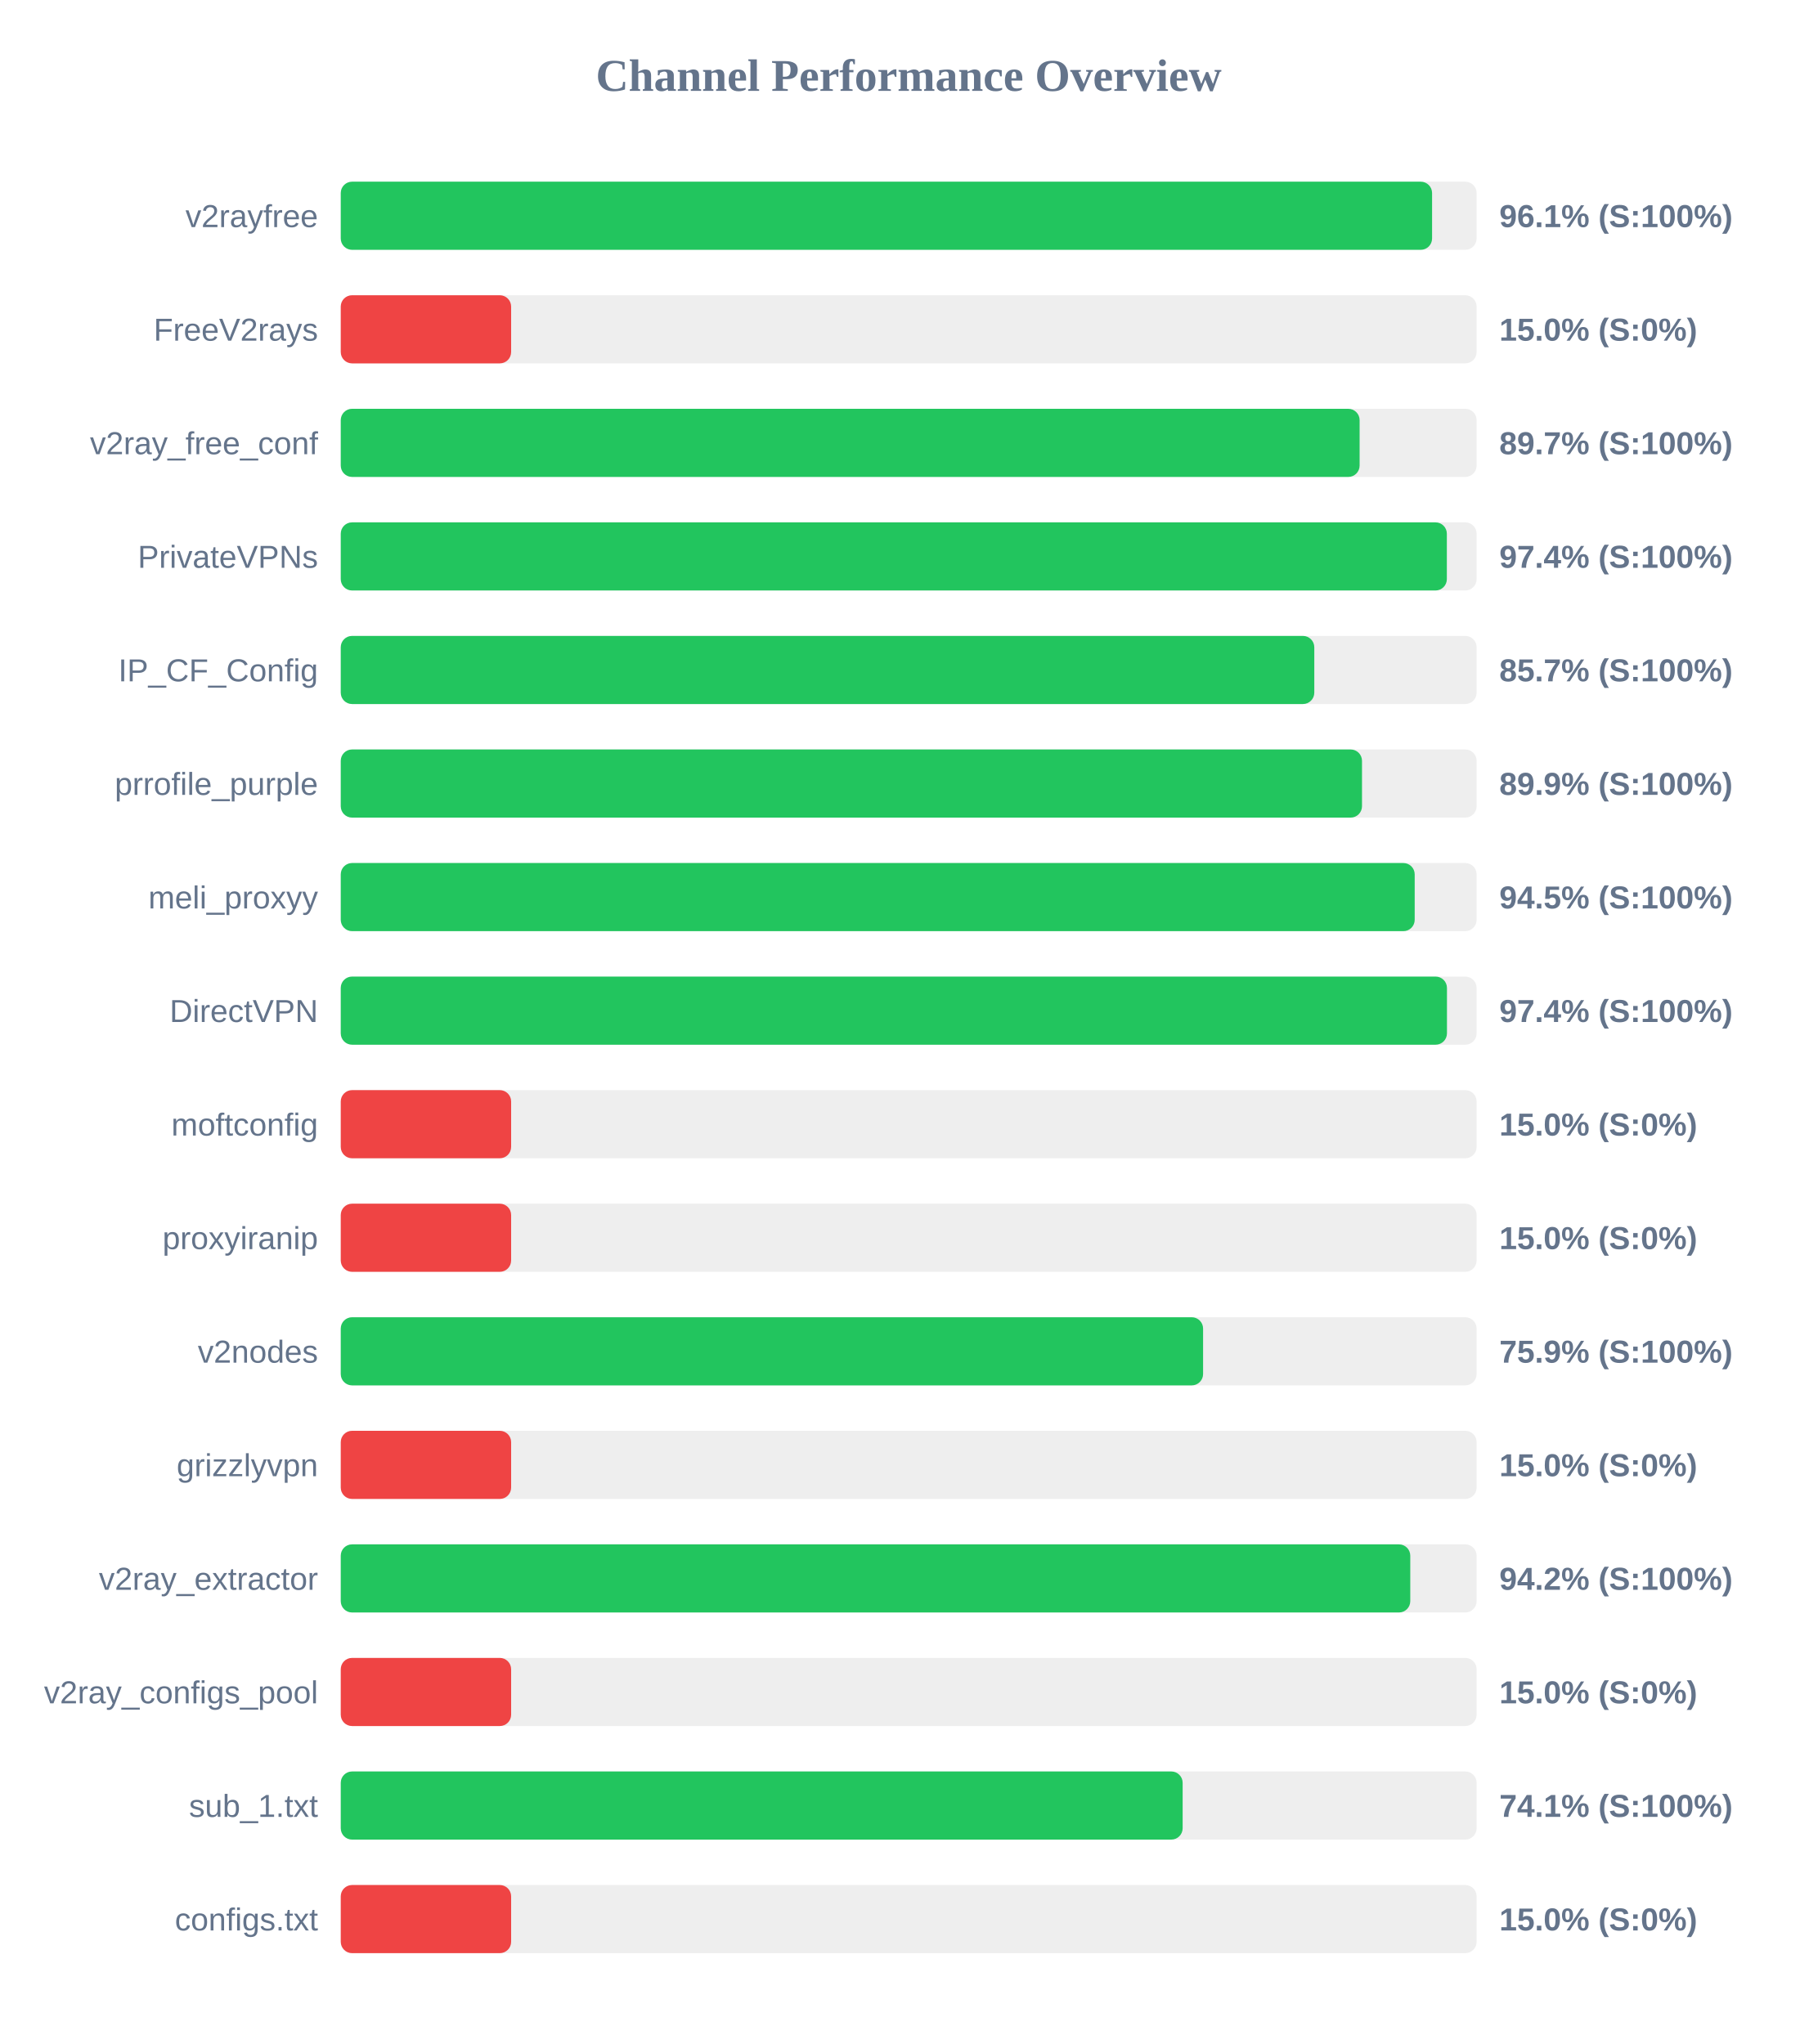
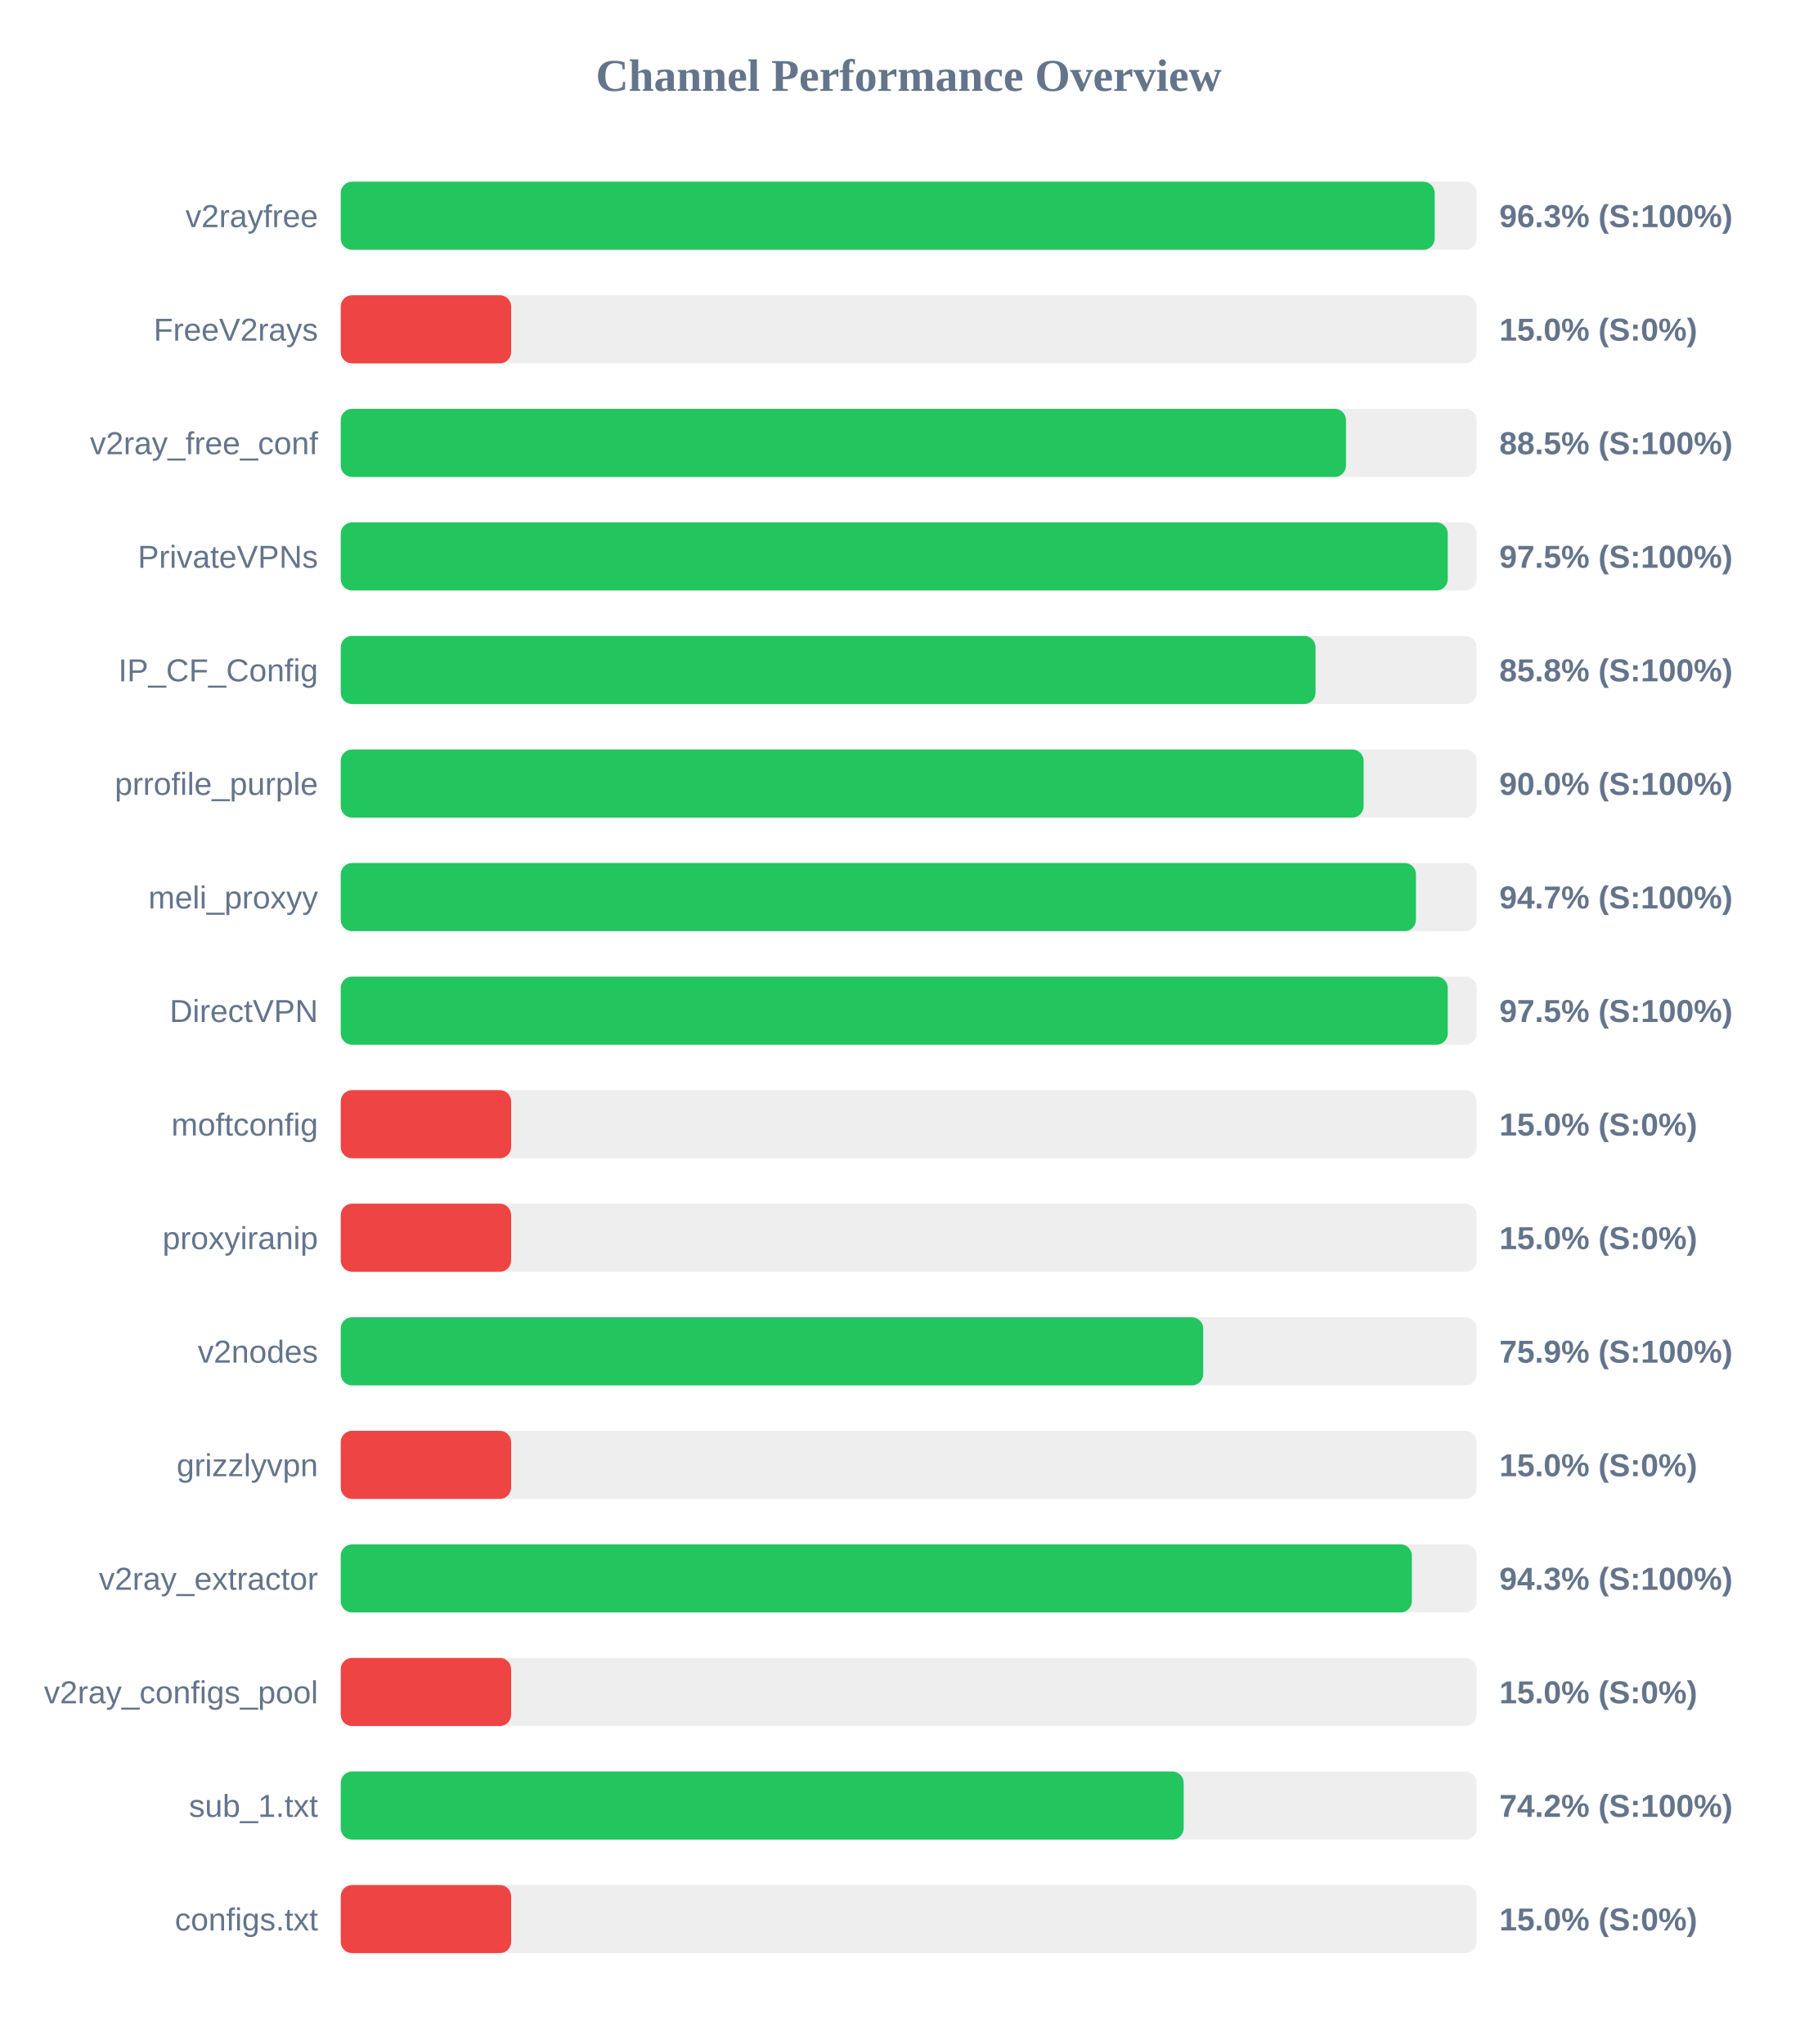
<svg xmlns="http://www.w3.org/2000/svg" width="800" height="900" version="1.1">
  <style>
        .row { font: 14px Arial; fill: #64748b; }
        .score { font: bold 14px Arial; fill: #64748b; }
    </style>
  <text x="400" y="40" text-anchor="middle" font-size="20px" font-weight="bold" fill="#64748b">Channel Performance Overview</text>
  <rect x="150" y="80" width="500" height="30" fill="#eee" rx="5" />
-   <rect x="150" y="80" width="480.4" height="30" fill="#22c55e" rx="5" />
+   <rect x="150" y="80" width="481.55" height="30" fill="#22c55e" rx="5" />
  <text x="140" y="100" text-anchor="end" class="row">v2rayfree</text>
-   <text x="660" y="100" text-anchor="start" class="score">96.1% (S:100%)</text>
+   <text x="660" y="100" text-anchor="start" class="score">96.3% (S:100%)</text>
  <rect x="150" y="130" width="500" height="30" fill="#eee" rx="5" />
  <rect x="150" y="130" width="75.0" height="30" fill="#ef4444" rx="5" />
  <text x="140" y="150" text-anchor="end" class="row">FreeV2rays</text>
  <text x="660" y="150" text-anchor="start" class="score">15.0% (S:0%)</text>
  <rect x="150" y="180" width="500" height="30" fill="#eee" rx="5" />
-   <rect x="150" y="180" width="448.5" height="30" fill="#22c55e" rx="5" />
+   <rect x="150" y="180" width="442.5" height="30" fill="#22c55e" rx="5" />
  <text x="140" y="200" text-anchor="end" class="row">v2ray_free_conf</text>
-   <text x="660" y="200" text-anchor="start" class="score">89.7% (S:100%)</text>
+   <text x="660" y="200" text-anchor="start" class="score">88.5% (S:100%)</text>
  <rect x="150" y="230" width="500" height="30" fill="#eee" rx="5" />
-   <rect x="150" y="230" width="486.9" height="30" fill="#22c55e" rx="5" />
+   <rect x="150" y="230" width="487.3" height="30" fill="#22c55e" rx="5" />
  <text x="140" y="250" text-anchor="end" class="row">PrivateVPNs</text>
-   <text x="660" y="250" text-anchor="start" class="score">97.4% (S:100%)</text>
+   <text x="660" y="250" text-anchor="start" class="score">97.5% (S:100%)</text>
  <rect x="150" y="280" width="500" height="30" fill="#eee" rx="5" />
-   <rect x="150" y="280" width="428.55" height="30" fill="#22c55e" rx="5" />
+   <rect x="150" y="280" width="429.1" height="30" fill="#22c55e" rx="5" />
  <text x="140" y="300" text-anchor="end" class="row">IP_CF_Config</text>
-   <text x="660" y="300" text-anchor="start" class="score">85.7% (S:100%)</text>
+   <text x="660" y="300" text-anchor="start" class="score">85.8% (S:100%)</text>
  <rect x="150" y="330" width="500" height="30" fill="#eee" rx="5" />
-   <rect x="150" y="330" width="449.55" height="30" fill="#22c55e" rx="5" />
+   <rect x="150" y="330" width="450.25" height="30" fill="#22c55e" rx="5" />
  <text x="140" y="350" text-anchor="end" class="row">prrofile_purple</text>
-   <text x="660" y="350" text-anchor="start" class="score">89.9% (S:100%)</text>
+   <text x="660" y="350" text-anchor="start" class="score">90.0% (S:100%)</text>
  <rect x="150" y="380" width="500" height="30" fill="#eee" rx="5" />
-   <rect x="150" y="380" width="472.75" height="30" fill="#22c55e" rx="5" />
+   <rect x="150" y="380" width="473.3" height="30" fill="#22c55e" rx="5" />
  <text x="140" y="400" text-anchor="end" class="row">meli_proxyy</text>
-   <text x="660" y="400" text-anchor="start" class="score">94.5% (S:100%)</text>
+   <text x="660" y="400" text-anchor="start" class="score">94.7% (S:100%)</text>
  <rect x="150" y="430" width="500" height="30" fill="#eee" rx="5" />
-   <rect x="150" y="430" width="486.95" height="30" fill="#22c55e" rx="5" />
+   <rect x="150" y="430" width="487.3" height="30" fill="#22c55e" rx="5" />
  <text x="140" y="450" text-anchor="end" class="row">DirectVPN</text>
-   <text x="660" y="450" text-anchor="start" class="score">97.4% (S:100%)</text>
+   <text x="660" y="450" text-anchor="start" class="score">97.5% (S:100%)</text>
  <rect x="150" y="480" width="500" height="30" fill="#eee" rx="5" />
  <rect x="150" y="480" width="75.0" height="30" fill="#ef4444" rx="5" />
  <text x="140" y="500" text-anchor="end" class="row">moftconfig</text>
  <text x="660" y="500" text-anchor="start" class="score">15.0% (S:0%)</text>
  <rect x="150" y="530" width="500" height="30" fill="#eee" rx="5" />
  <rect x="150" y="530" width="75.0" height="30" fill="#ef4444" rx="5" />
  <text x="140" y="550" text-anchor="end" class="row">proxyiranip</text>
  <text x="660" y="550" text-anchor="start" class="score">15.0% (S:0%)</text>
  <rect x="150" y="580" width="500" height="30" fill="#eee" rx="5" />
-   <rect x="150" y="580" width="379.6" height="30" fill="#22c55e" rx="5" />
+   <rect x="150" y="580" width="379.65" height="30" fill="#22c55e" rx="5" />
  <text x="140" y="600" text-anchor="end" class="row">v2nodes</text>
  <text x="660" y="600" text-anchor="start" class="score">75.9% (S:100%)</text>
  <rect x="150" y="630" width="500" height="30" fill="#eee" rx="5" />
  <rect x="150" y="630" width="75.0" height="30" fill="#ef4444" rx="5" />
  <text x="140" y="650" text-anchor="end" class="row">grizzlyvpn</text>
  <text x="660" y="650" text-anchor="start" class="score">15.0% (S:0%)</text>
  <rect x="150" y="680" width="500" height="30" fill="#eee" rx="5" />
-   <rect x="150" y="680" width="470.8" height="30" fill="#22c55e" rx="5" />
+   <rect x="150" y="680" width="471.5" height="30" fill="#22c55e" rx="5" />
  <text x="140" y="700" text-anchor="end" class="row">v2ray_extractor</text>
-   <text x="660" y="700" text-anchor="start" class="score">94.2% (S:100%)</text>
+   <text x="660" y="700" text-anchor="start" class="score">94.3% (S:100%)</text>
  <rect x="150" y="730" width="500" height="30" fill="#eee" rx="5" />
  <rect x="150" y="730" width="75.0" height="30" fill="#ef4444" rx="5" />
  <text x="140" y="750" text-anchor="end" class="row">v2ray_configs_pool</text>
  <text x="660" y="750" text-anchor="start" class="score">15.0% (S:0%)</text>
  <rect x="150" y="780" width="500" height="30" fill="#eee" rx="5" />
-   <rect x="150" y="780" width="370.6" height="30" fill="#22c55e" rx="5" />
+   <rect x="150" y="780" width="371.05" height="30" fill="#22c55e" rx="5" />
  <text x="140" y="800" text-anchor="end" class="row">sub_1.txt</text>
-   <text x="660" y="800" text-anchor="start" class="score">74.1% (S:100%)</text>
+   <text x="660" y="800" text-anchor="start" class="score">74.2% (S:100%)</text>
  <rect x="150" y="830" width="500" height="30" fill="#eee" rx="5" />
  <rect x="150" y="830" width="75.0" height="30" fill="#ef4444" rx="5" />
  <text x="140" y="850" text-anchor="end" class="row">configs.txt</text>
  <text x="660" y="850" text-anchor="start" class="score">15.0% (S:0%)</text>
</svg>
